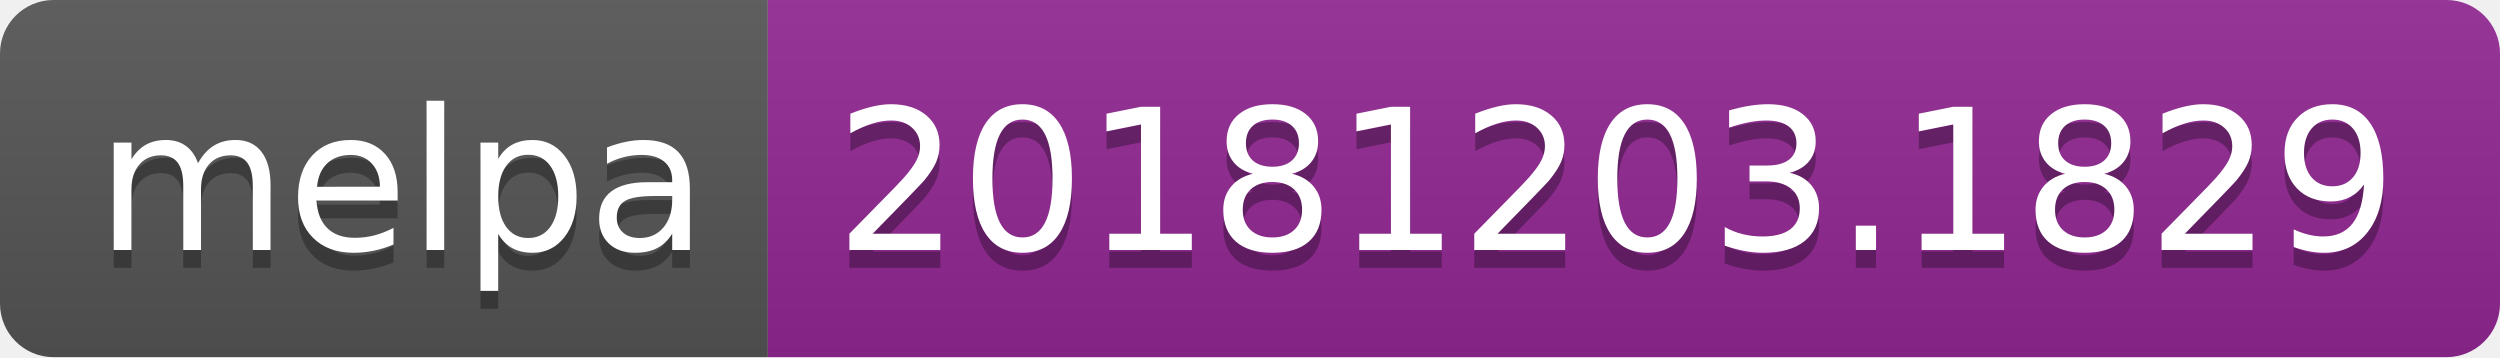
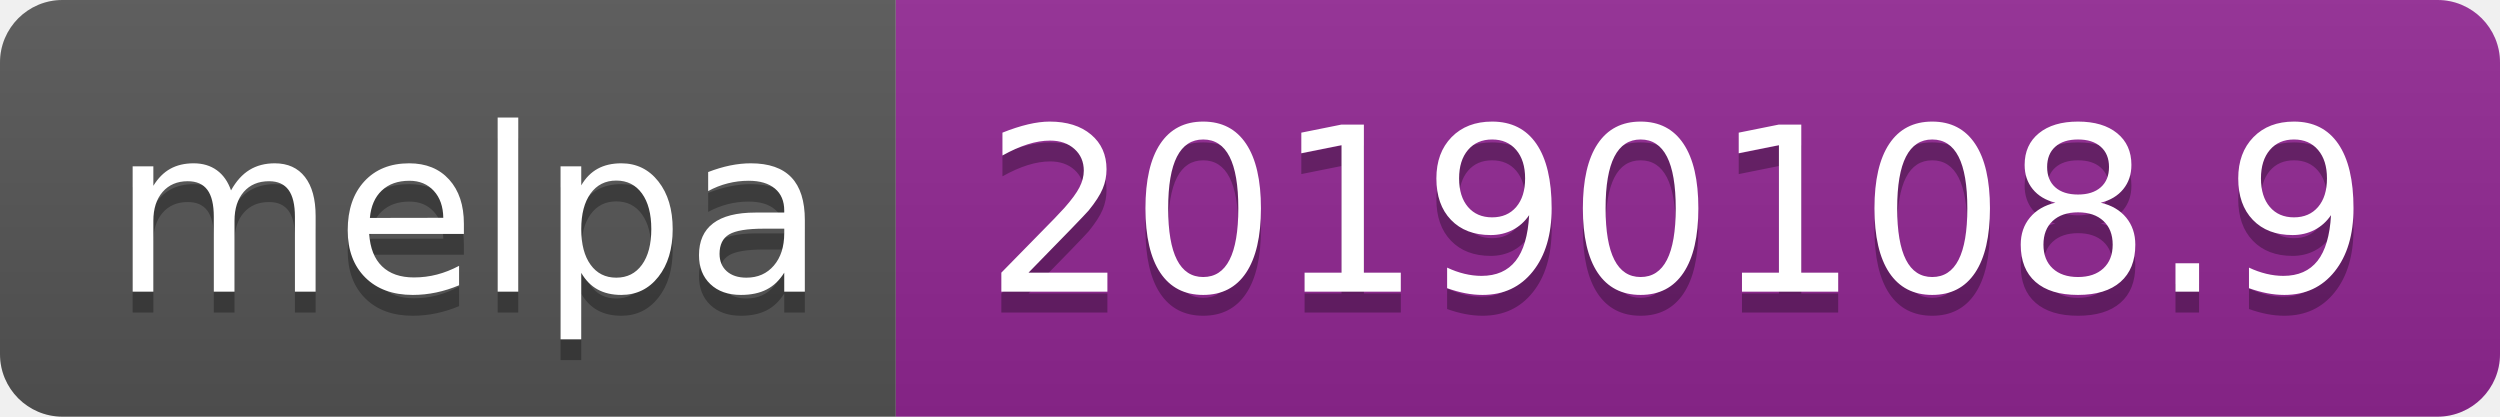
- <svg xmlns="http://www.w3.org/2000/svg" width="140" height="20">
+ <svg xmlns="http://www.w3.org/2000/svg" width="120" height="20">
  <linearGradient id="b" x2="0" y2="100%">
    <stop offset="0" stop-color="#bbb" stop-opacity=".1" />
    <stop offset="1" stop-opacity=".1" />
  </linearGradient>
  <clipPath id="a">
-     <rect width="140" height="20" rx="3" fill="#fff" />
+     <rect width="120" height="20" rx="3" fill="#fff" />
  </clipPath>
  <g clip-path="url(#a)">
    <path fill="#555" d="M0 0h43v20H0z" />
-     <path fill="#922793" d="M43 0h97v20H43z" />
-     <path fill="url(#b)" d="M0 0h140v20H0z" />
+     <path fill="#922793" d="M43 0h77v20H43z" />
+     <path fill="url(#b)" d="M0 0h120v20H0z" />
  </g>
  <g fill="#fff" text-anchor="middle" font-family="DejaVu Sans,Verdana,Geneva,sans-serif" font-size="110">
    <text x="225" y="150" fill="#010101" fill-opacity=".3" transform="scale(.1)" textLength="330">melpa</text>
    <text x="225" y="140" transform="scale(.1)" textLength="330">melpa</text>
-     <text x="905" y="150" fill="#010101" fill-opacity=".3" transform="scale(.1)" textLength="870">20181203.1829</text>
-     <text x="905" y="140" transform="scale(.1)" textLength="870">20181203.1829</text>
+     <text x="805" y="150" fill="#010101" fill-opacity=".3" transform="scale(.1)" textLength="670">20190108.9</text>
+     <text x="805" y="140" transform="scale(.1)" textLength="670">20190108.9</text>
  </g>
</svg>
